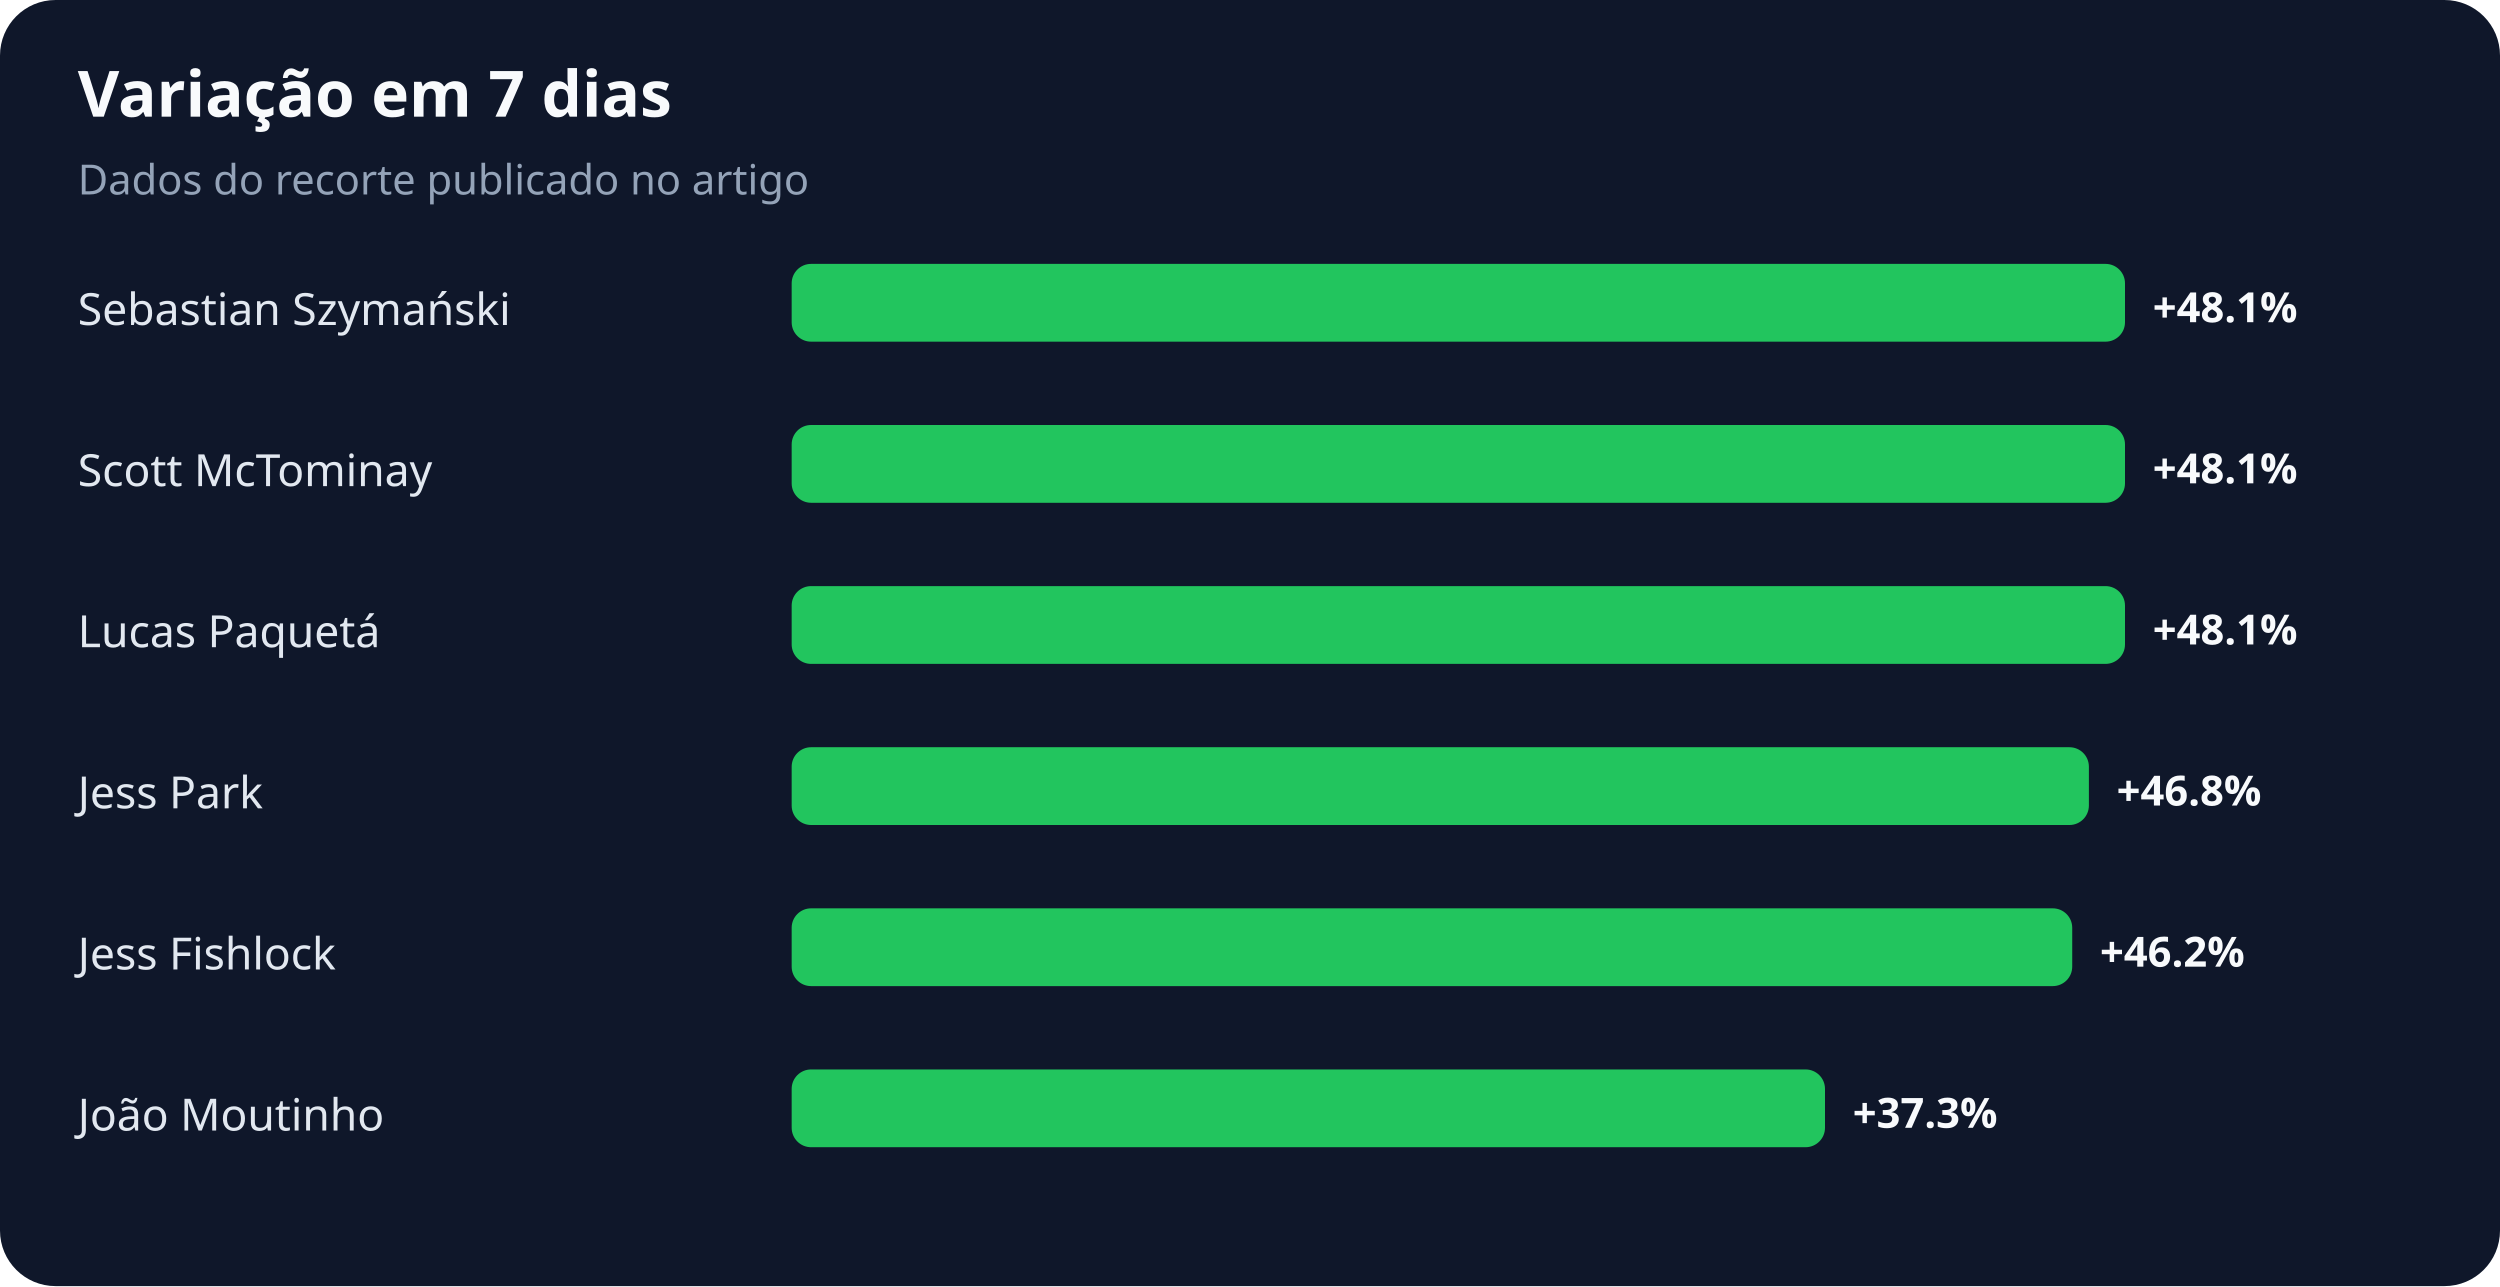
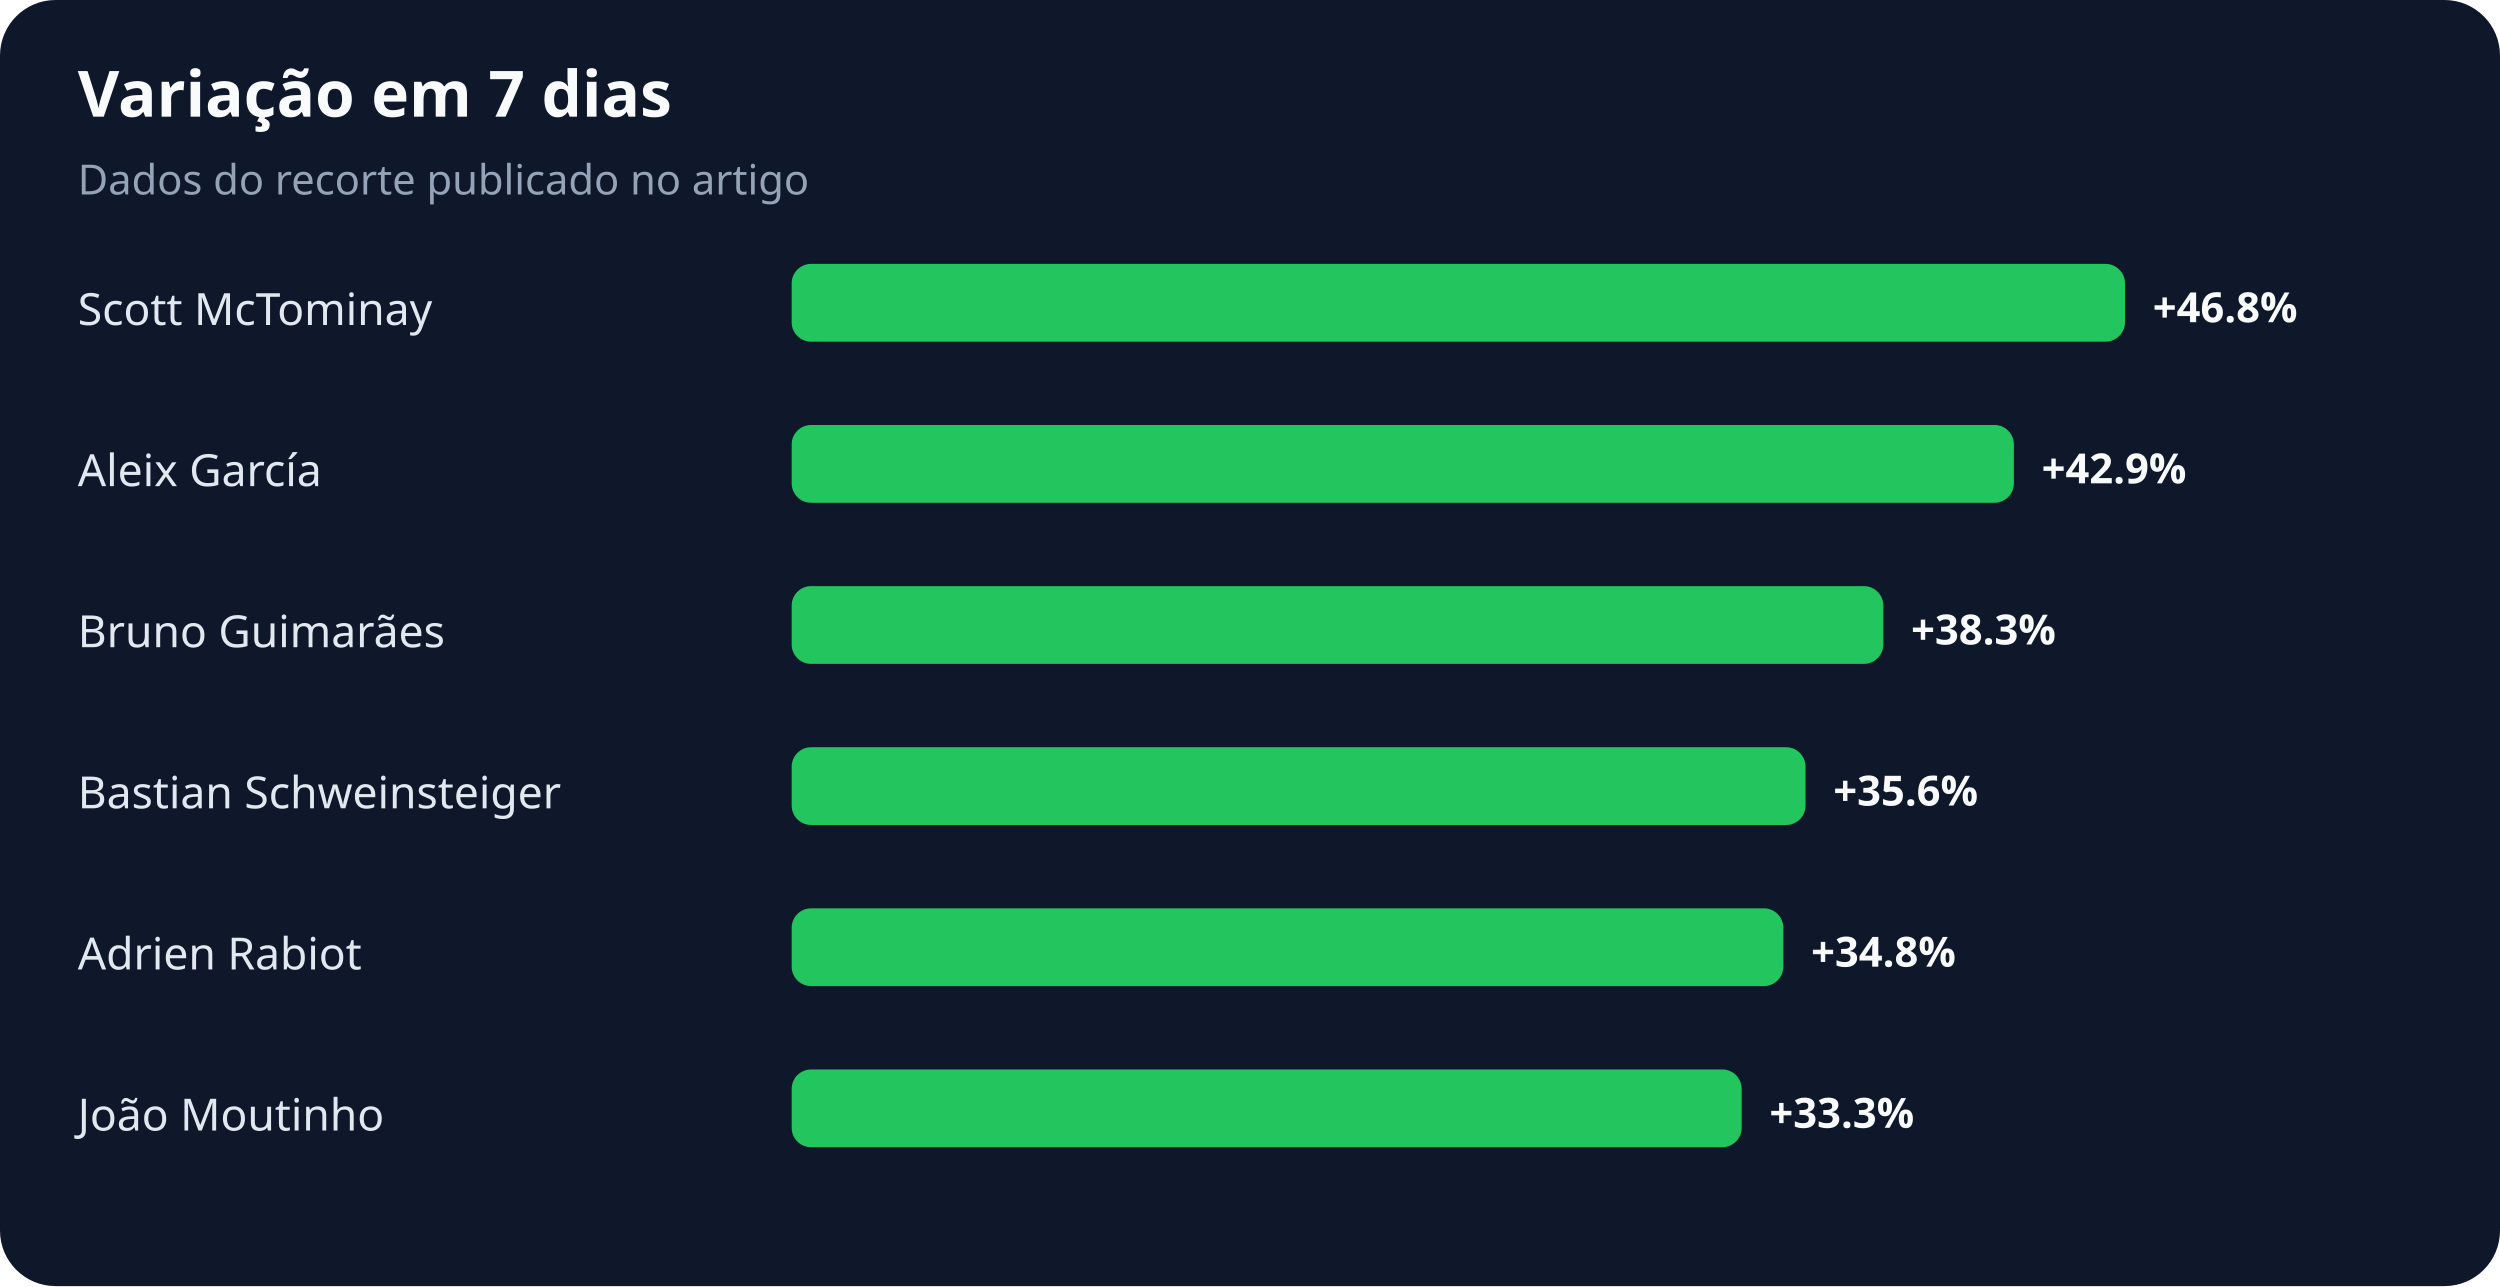
<svg xmlns="http://www.w3.org/2000/svg" width="900" height="463" viewBox="0 0 900 463" role="img" aria-labelledby="title desc">
  <rect width="100%" height="100%" rx="20" fill="#0f172a" />
  <text x="28" y="42" fill="#f8fafc" font-family="system-ui,sans-serif" font-size="23" font-weight="700">Variação em 7 dias</text>
  <text x="28" y="70" fill="#94a3b8" font-family="system-ui,sans-serif" font-size="15">Dados do recorte publicado no artigo</text>
-   <text x="28" y="117" fill="#e2e8f0" font-family="system-ui,sans-serif" font-size="16">Sebastian Szymański</text>
+   <text x="28" y="117" fill="#e2e8f0" font-family="system-ui,sans-serif" font-size="16">Scott McTominay</text>
  <rect x="285" y="95" width="480" height="28" rx="7" fill="#22c55e" />
-   <text x="775" y="116" fill="#f8fafc" font-family="system-ui,sans-serif" font-size="15" font-weight="700">+48.1%</text>
-   <text x="28" y="175" fill="#e2e8f0" font-family="system-ui,sans-serif" font-size="16">Scott McTominay</text>
-   <rect x="285" y="153" width="480" height="28" rx="7" fill="#22c55e" />
-   <text x="775" y="174" fill="#f8fafc" font-family="system-ui,sans-serif" font-size="15" font-weight="700">+48.1%</text>
-   <text x="28" y="233" fill="#e2e8f0" font-family="system-ui,sans-serif" font-size="16">Lucas Paquetá</text>
-   <rect x="285" y="211" width="480" height="28" rx="7" fill="#22c55e" />
-   <text x="775" y="232" fill="#f8fafc" font-family="system-ui,sans-serif" font-size="15" font-weight="700">+48.1%</text>
-   <text x="28" y="291" fill="#e2e8f0" font-family="system-ui,sans-serif" font-size="16">Jess Park</text>
-   <rect x="285" y="269" width="467" height="28" rx="7" fill="#22c55e" />
-   <text x="762" y="290" fill="#f8fafc" font-family="system-ui,sans-serif" font-size="15" font-weight="700">+46.8%</text>
-   <text x="28" y="349" fill="#e2e8f0" font-family="system-ui,sans-serif" font-size="16">Jess Fishlock</text>
-   <rect x="285" y="327" width="461" height="28" rx="7" fill="#22c55e" />
-   <text x="756" y="348" fill="#f8fafc" font-family="system-ui,sans-serif" font-size="15" font-weight="700">+46.2%</text>
+   <text x="775" y="116" fill="#f8fafc" font-family="system-ui,sans-serif" font-size="15" font-weight="700">+46.8%</text>
+   <text x="28" y="175" fill="#e2e8f0" font-family="system-ui,sans-serif" font-size="16">Aleix García</text>
+   <rect x="285" y="153" width="440" height="28" rx="7" fill="#22c55e" />
+   <text x="735" y="174" fill="#f8fafc" font-family="system-ui,sans-serif" font-size="15" font-weight="700">+42.9%</text>
+   <text x="28" y="233" fill="#e2e8f0" font-family="system-ui,sans-serif" font-size="16">Bruno Guimarães</text>
+   <rect x="285" y="211" width="393" height="28" rx="7" fill="#22c55e" />
+   <text x="688" y="232" fill="#f8fafc" font-family="system-ui,sans-serif" font-size="15" font-weight="700">+38.3%</text>
+   <text x="28" y="291" fill="#e2e8f0" font-family="system-ui,sans-serif" font-size="16">Bastian Schweinsteiger</text>
+   <rect x="285" y="269" width="365" height="28" rx="7" fill="#22c55e" />
+   <text x="660" y="290" fill="#f8fafc" font-family="system-ui,sans-serif" font-size="15" font-weight="700">+35.6%</text>
+   <text x="28" y="349" fill="#e2e8f0" font-family="system-ui,sans-serif" font-size="16">Adrien Rabiot</text>
+   <rect x="285" y="327" width="357" height="28" rx="7" fill="#22c55e" />
+   <text x="652" y="348" fill="#f8fafc" font-family="system-ui,sans-serif" font-size="15" font-weight="700">+34.8%</text>
  <text x="28" y="407" fill="#e2e8f0" font-family="system-ui,sans-serif" font-size="16">João Moutinho</text>
-   <rect x="285" y="385" width="372" height="28" rx="7" fill="#22c55e" />
-   <text x="667" y="406" fill="#f8fafc" font-family="system-ui,sans-serif" font-size="15" font-weight="700">+37.3%</text>
+   <rect x="285" y="385" width="342" height="28" rx="7" fill="#22c55e" />
+   <text x="637" y="406" fill="#f8fafc" font-family="system-ui,sans-serif" font-size="15" font-weight="700">+33.3%</text>
</svg>
